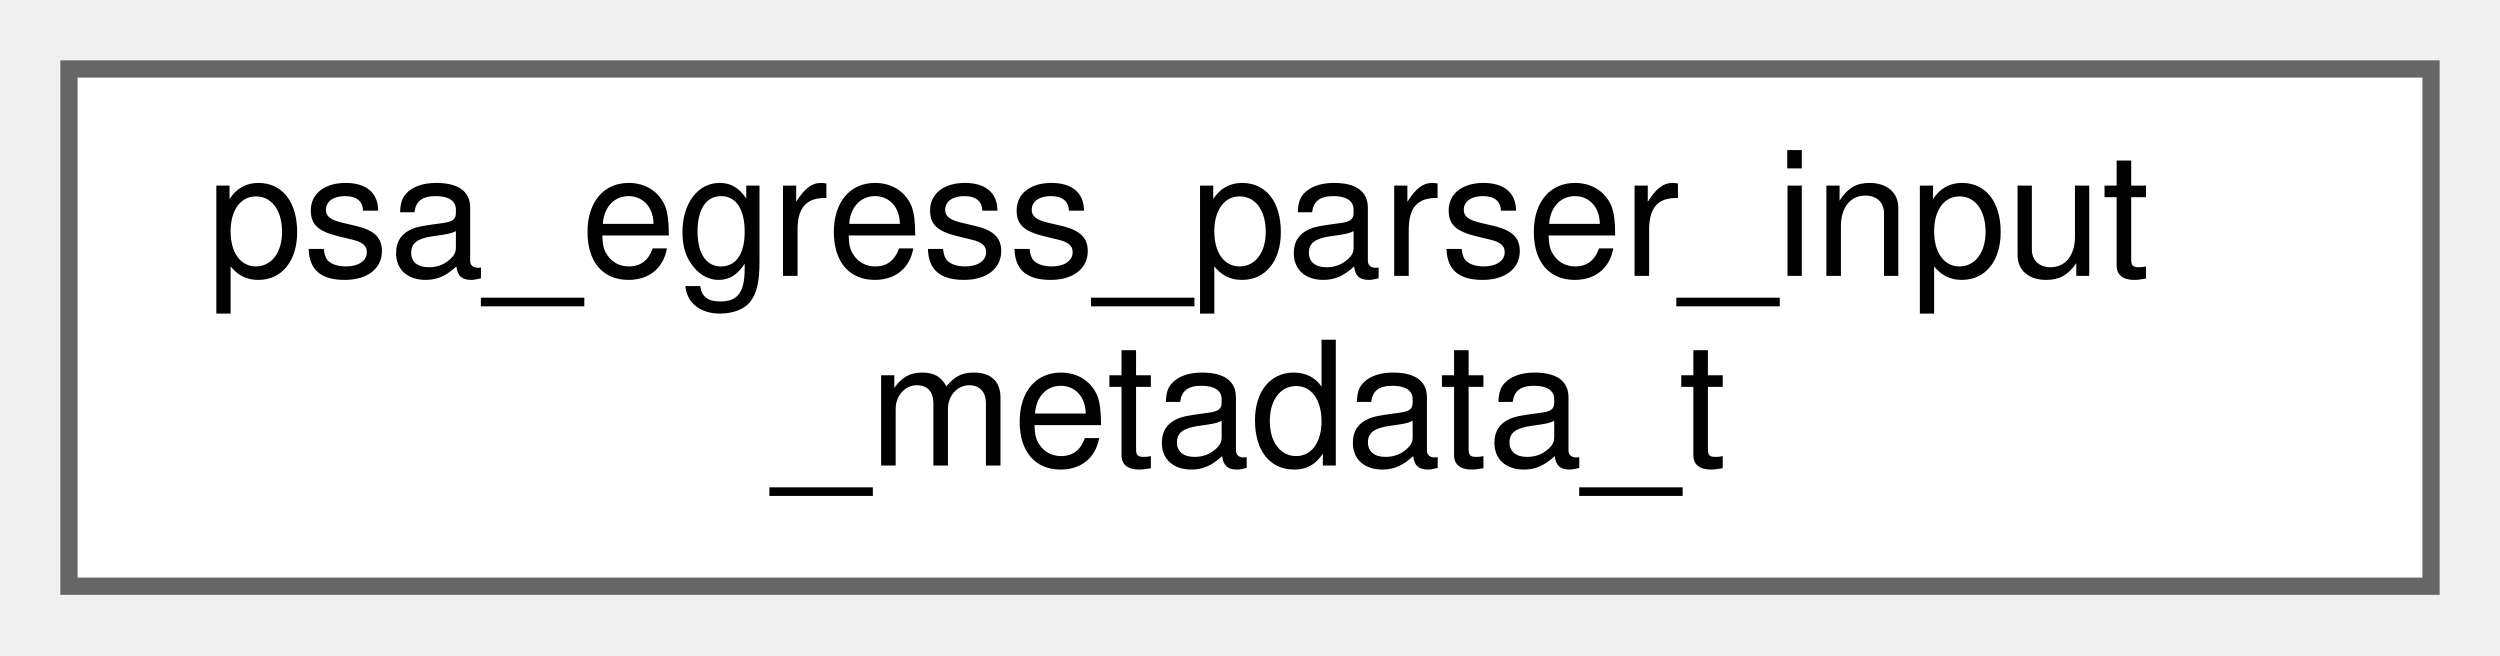
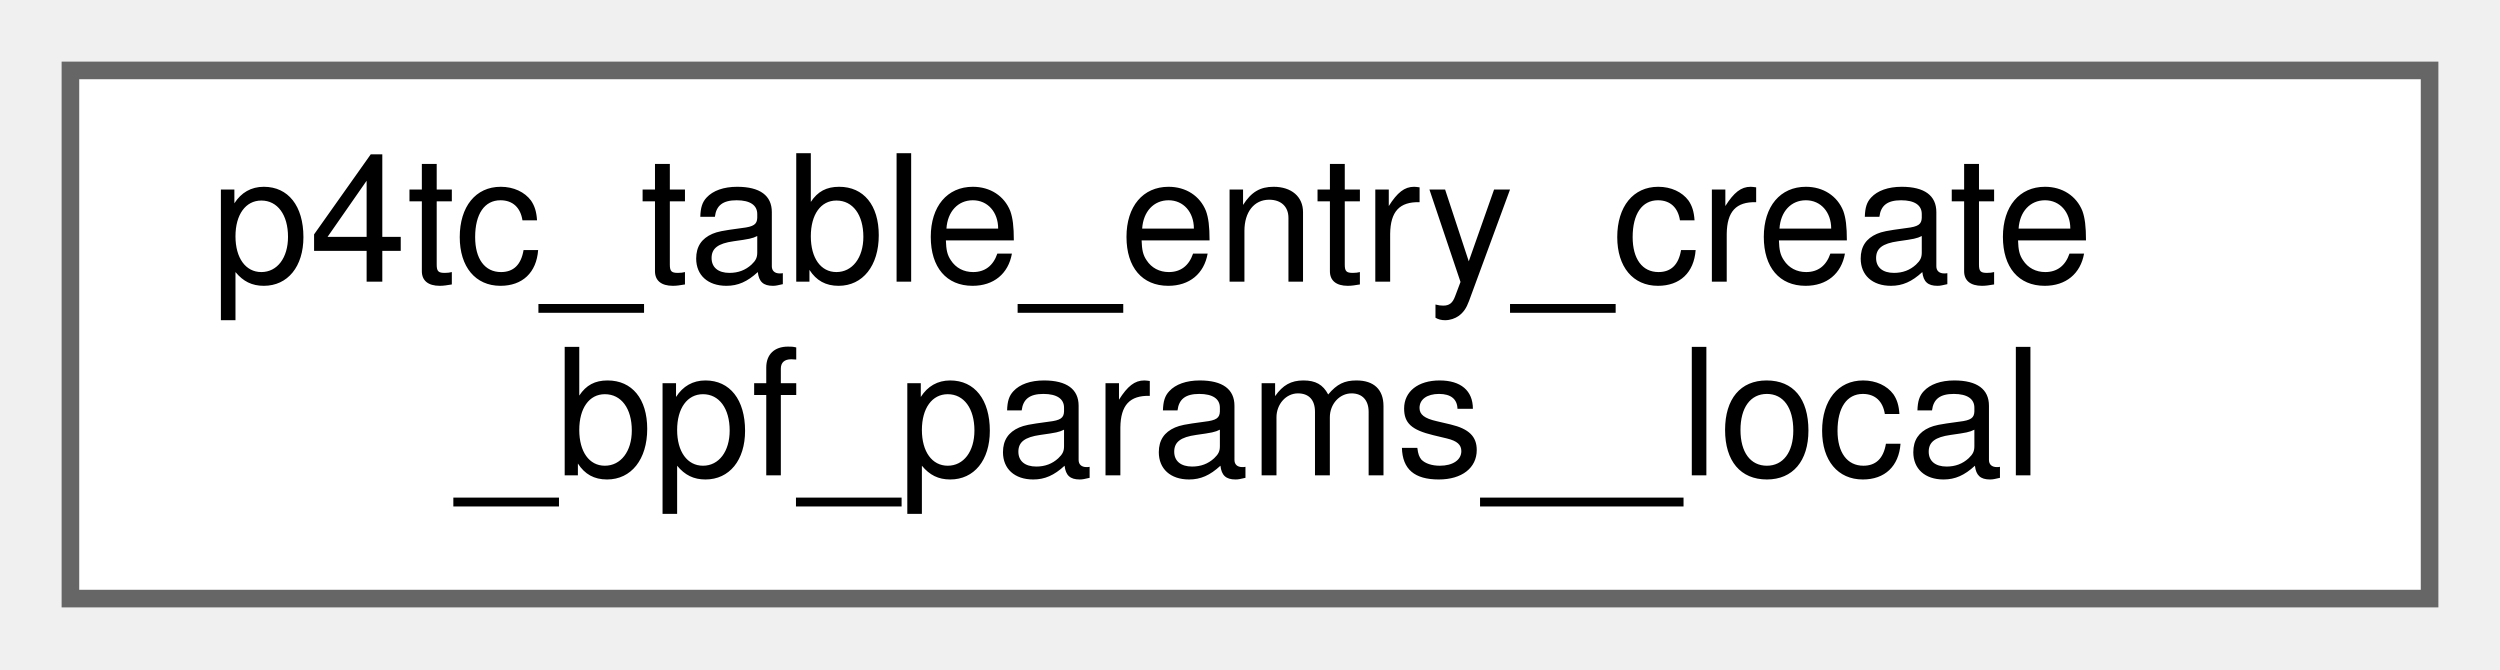
- <svg xmlns="http://www.w3.org/2000/svg" xmlns:xlink="http://www.w3.org/1999/xlink" width="145pt" height="38pt" viewBox="0.00 0.00 145.00 38.00">
+ <svg xmlns="http://www.w3.org/2000/svg" xmlns:xlink="http://www.w3.org/1999/xlink" width="142pt" height="38pt" viewBox="0.00 0.00 142.00 38.00">
  <g id="graph0" class="graph" transform="scale(1 1) rotate(0) translate(4 34)">
    <g id="Node000000" class="node">
      <g id="a_Node000000">
-         <a xlink:href="structpsa__egress__parser__input__metadata__t.html" target="_top" xlink:title=" ">
-           <polygon fill="white" stroke="#666666" points="137,-30 0,-30 0,0 137,0 137,-30" />
-           <text text-anchor="start" x="8" y="-18" font-family="Helvetica,sans-Serif" font-size="10.00">psa_egress_parser_input</text>
-           <text text-anchor="middle" x="68.5" y="-7" font-family="Helvetica,sans-Serif" font-size="10.00">_metadata_t</text>
+         <a xlink:href="structp4tc__table__entry__create__bpf__params____local.html" target="_top" xlink:title=" ">
+           <polygon fill="white" stroke="#666666" points="134,-30 0,-30 0,0 134,0 134,-30" />
+           <text text-anchor="start" x="8" y="-18" font-family="Helvetica,sans-Serif" font-size="10.00">p4tc_table_entry_create</text>
+           <text text-anchor="middle" x="67" y="-7" font-family="Helvetica,sans-Serif" font-size="10.00">_bpf_params__local</text>
        </a>
      </g>
    </g>
  </g>
</svg>
